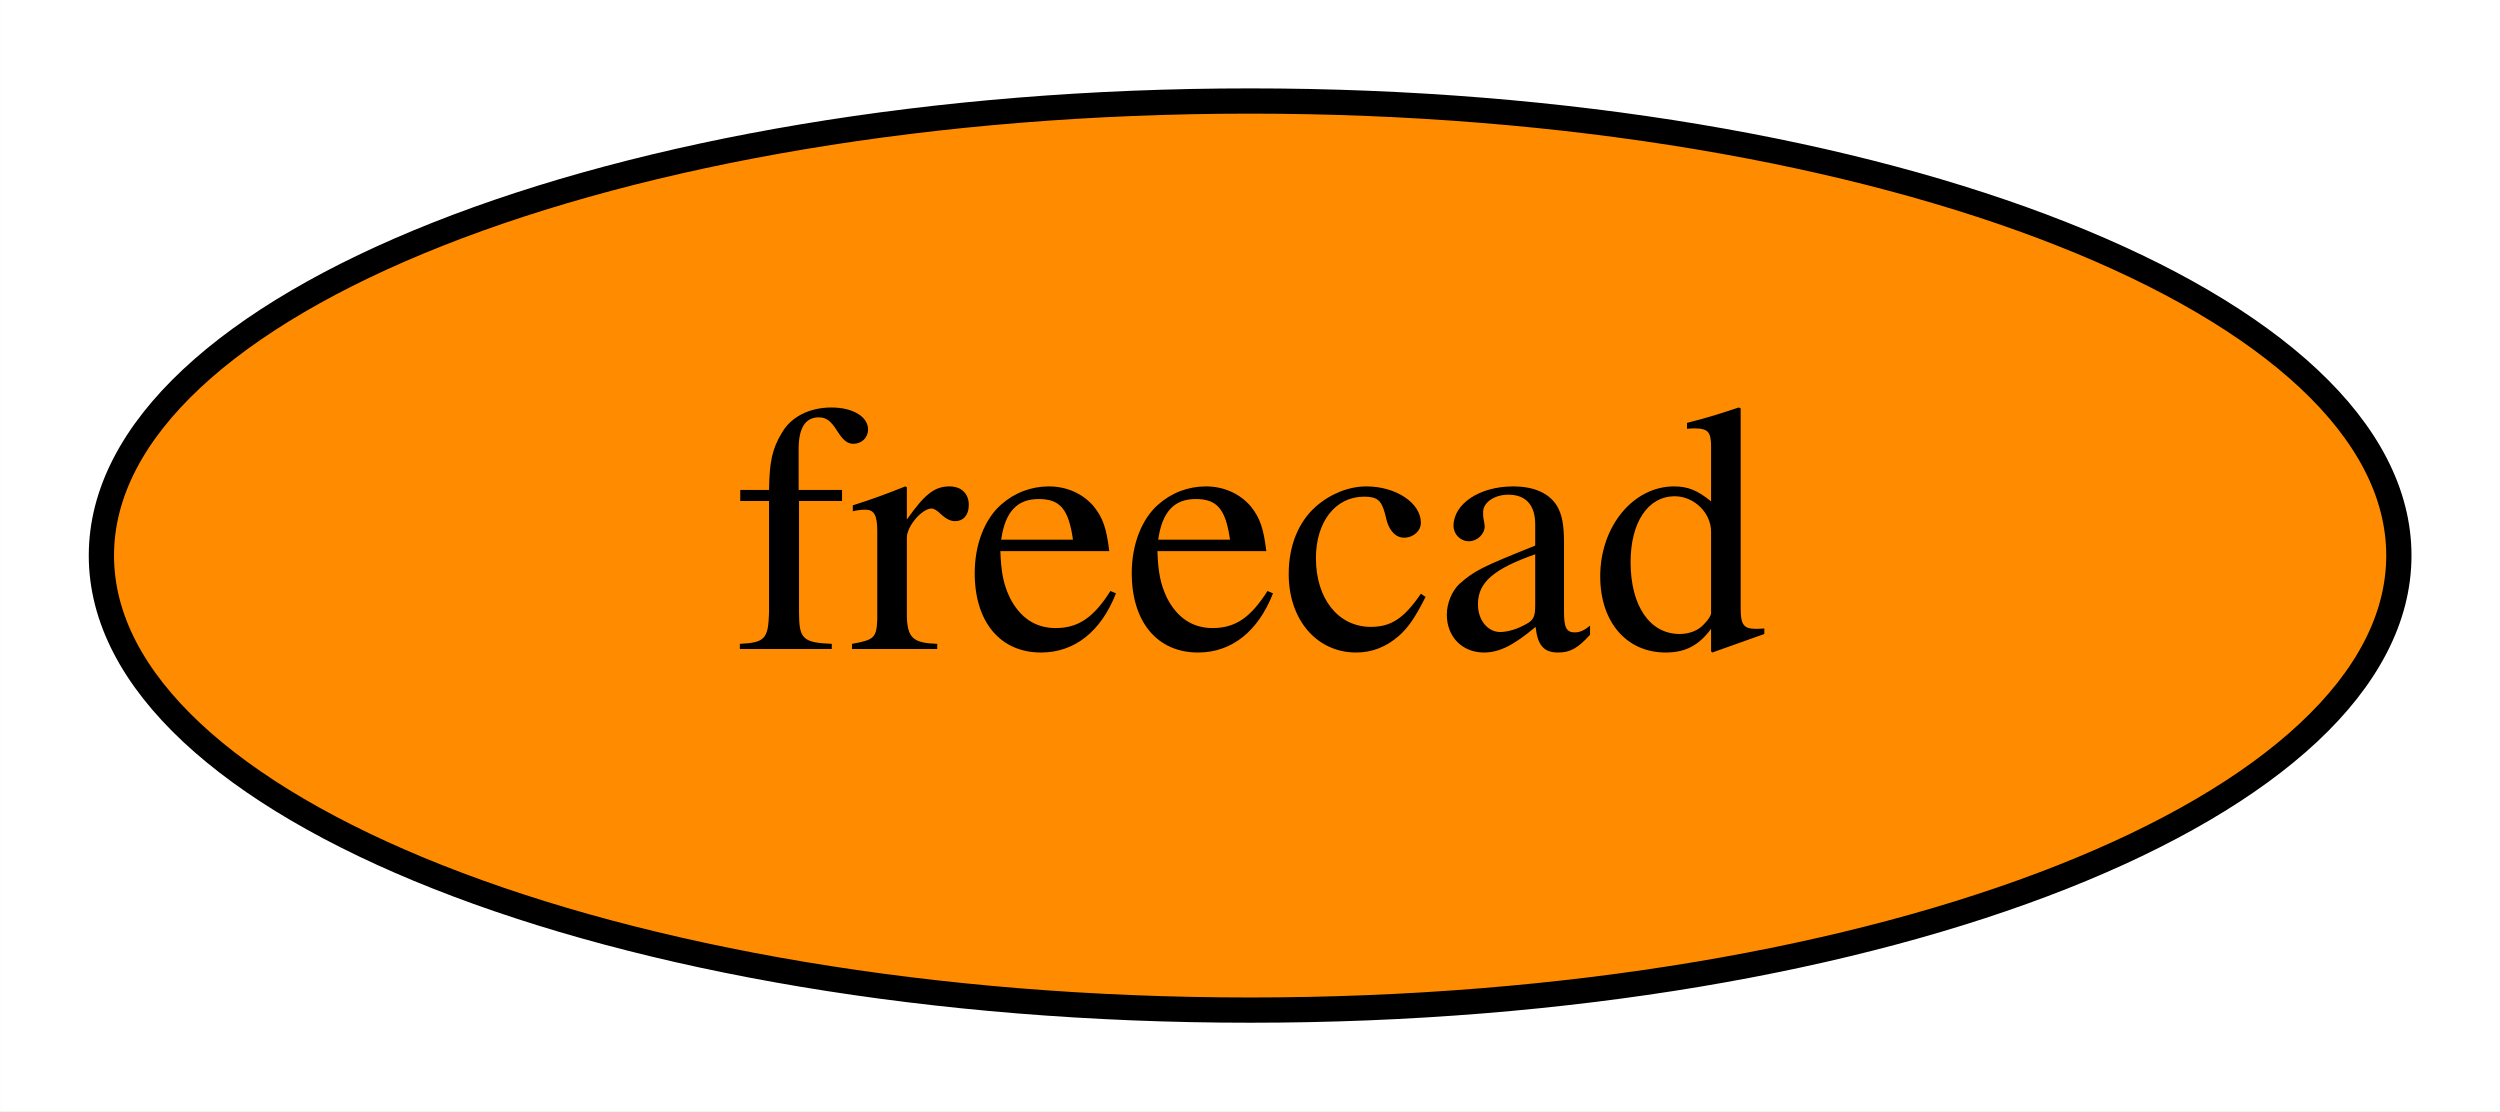
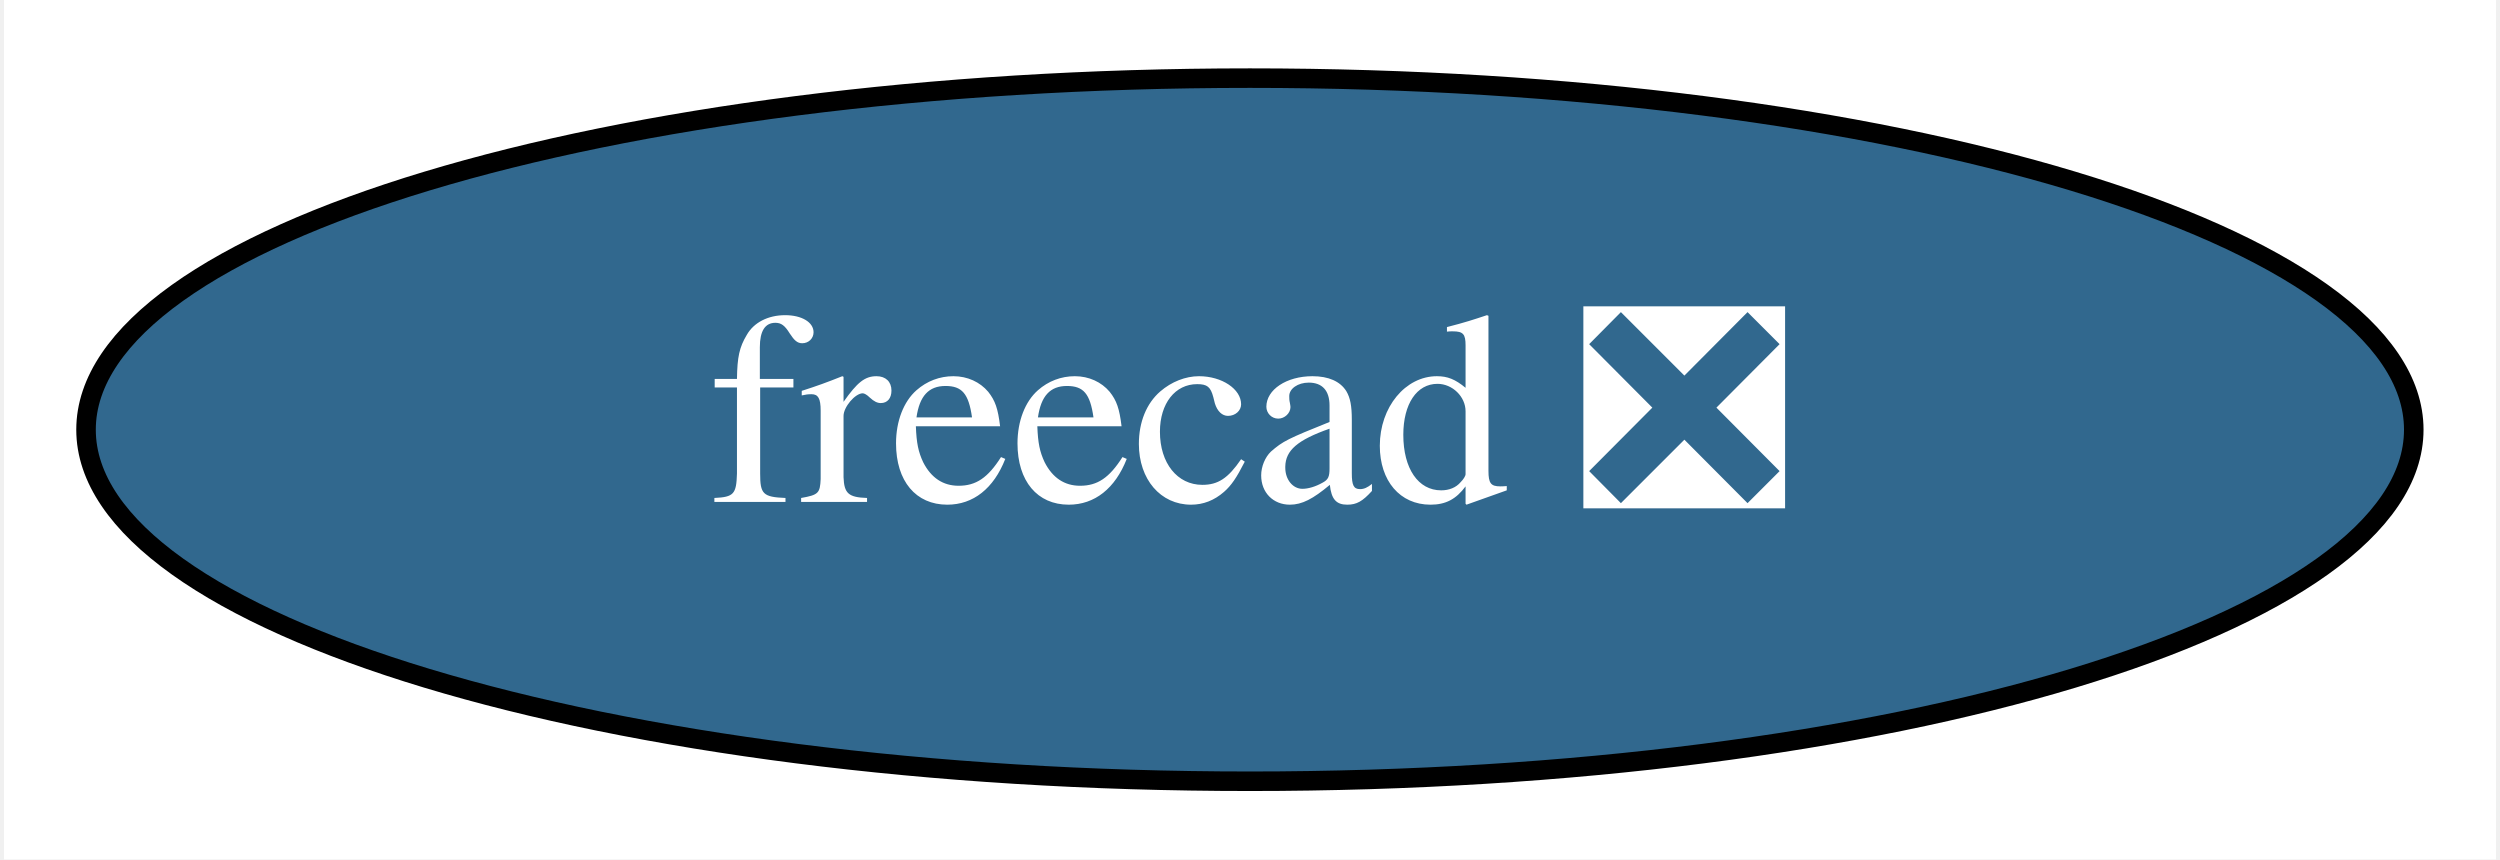
- <svg xmlns="http://www.w3.org/2000/svg" xmlns:xlink="http://www.w3.org/1999/xlink" width="99pt" height="44pt" viewBox="0.00 0.00 98.99 44.00">
+ <svg xmlns="http://www.w3.org/2000/svg" xmlns:xlink="http://www.w3.org/1999/xlink" width="128pt" height="44pt" viewBox="0.00 0.00 127.59 44.00">
  <g id="graph0" class="graph" transform="scale(1 1) rotate(0) translate(4 40)">
-     <polygon fill="white" stroke="none" points="-4,4 -4,-40 94.99,-40 94.99,4 -4,4" />
+     <polygon fill="white" stroke="none" points="-4,4 -4,-40 123.59,-40 123.59,4 -4,4" />
    <g id="node1" class="node">
      <g id="a_node1">
-         <a xlink:href="https://github.com/conda-forge/freecad-feedstock" xlink:title="freecad">
-           <ellipse fill="#ff8c00" stroke="black" cx="45.5" cy="-18" rx="45.49" ry="18" />
-           <text text-anchor="middle" x="45.5" y="-14.3" font-family="Times,serif" font-size="14.00">freecad</text>
+         <a xlink:href="https://github.com/conda-forge/freecad-feedstock/pull/84" xlink:title="freecad ❎">
+           <ellipse fill="#31688e" stroke="black" cx="59.79" cy="-18" rx="59.59" ry="18" />
+           <text text-anchor="middle" x="59.79" y="-14.3" font-family="Times,serif" font-size="14.00" fill="white">freecad ❎</text>
        </a>
      </g>
    </g>
  </g>
</svg>
